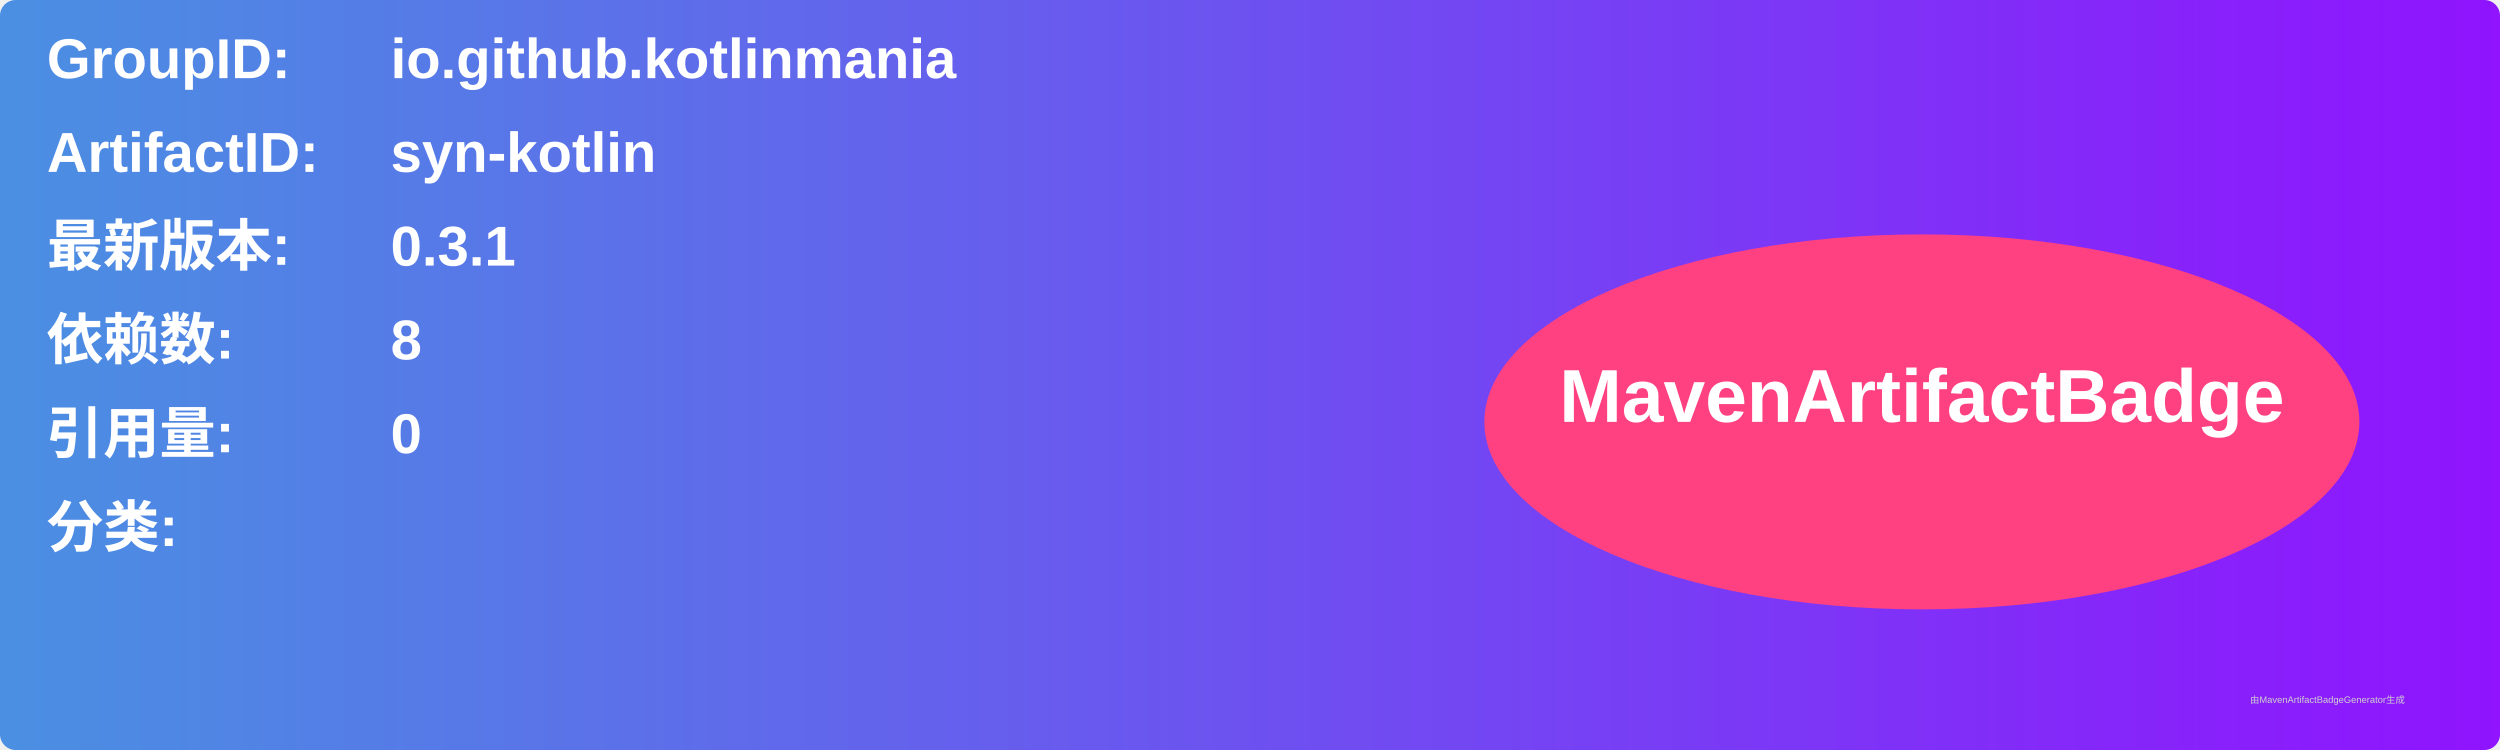
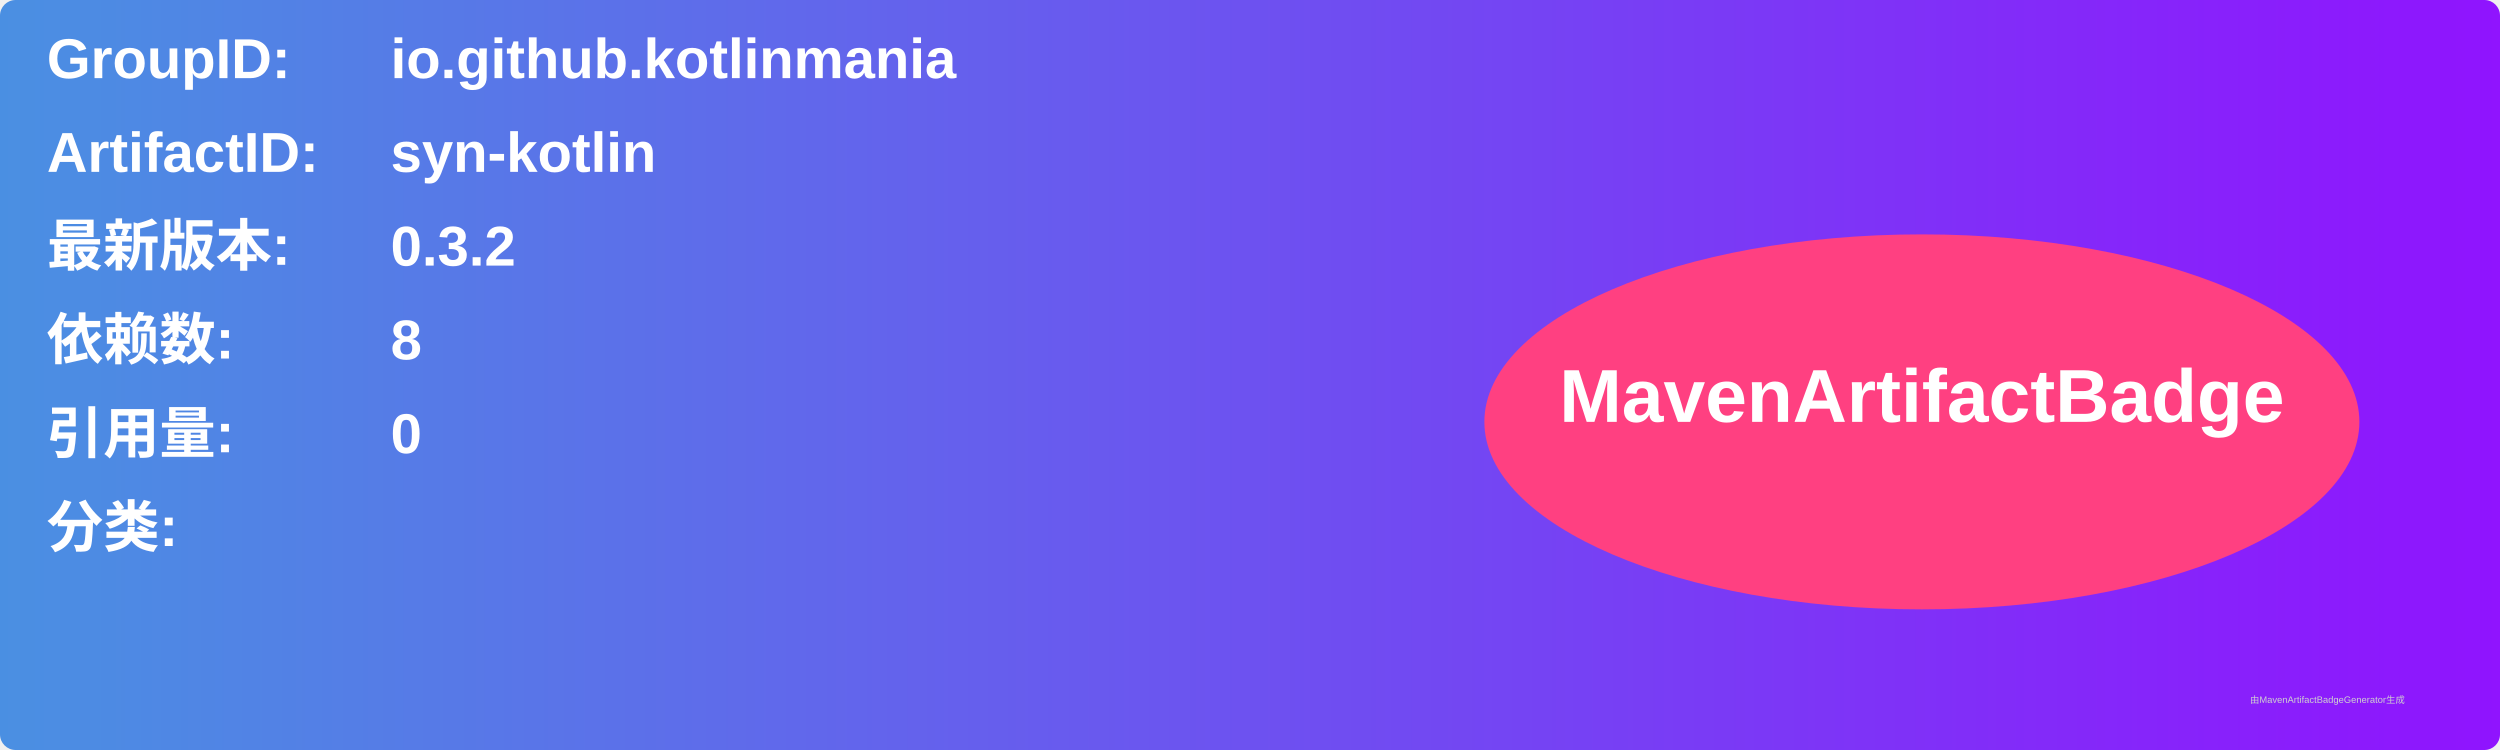
<svg xmlns="http://www.w3.org/2000/svg" width="800" height="240" viewBox="0 0 800 240">
  <linearGradient id="grad" x1="0%" y1="0%" x2="100%" y2="0%">
    <stop offset="0%" stop-color="#4a90e2" />
    <stop offset="100%" stop-color="#9013fe" />
  </linearGradient>
  <rect width="100%" height="100%" rx="5" ry="5" fill="url(#grad)" />
  <g transform="translate(15, 15)">
    <text x="0" y="10" font-family="Arial" font-size="18" fill="white" font-weight="bold" width="260">GroupID:</text>
    <text x="110" y="10" font-family="Arial" font-size="18" fill="white" font-weight="bold" width="460">io.github.kotlinmania</text>
    <text x="0" y="40" font-family="Arial" font-size="18" fill="white" font-weight="bold" width="260">ArtifactID:</text>
    <text x="110" y="40" font-family="Arial" font-size="18" fill="white" font-weight="bold" width="460">syn-kotlin</text>
    <text x="0" y="70" font-family="Arial" font-size="18" fill="white" font-weight="bold">最新版本:</text>
    <text x="110" y="70" font-family="Arial" font-size="18" fill="white" font-weight="bold">
-       <tspan font-weight="bold">0.3.1</tspan>
+       <tspan font-weight="bold">0.3.2</tspan>
    </text>
    <text x="0" y="100" font-family="Arial" font-size="18" fill="white" font-weight="bold">依赖数: </text>
    <text x="110" y="100" font-family="Arial" font-size="18" fill="white">
      <tspan font-weight="bold">8</tspan>
    </text>
    <text x="0" y="130" font-family="Arial" font-size="18" fill="white" font-weight="bold">引用量: </text>
    <text x="110" y="130" font-family="Arial" font-size="18" fill="white">
      <tspan font-weight="bold">0</tspan>
    </text>
    <text x="0" y="160" font-family="Arial" font-size="18" fill="white" font-weight="bold">分类:</text>
    <text x="10" y="190" font-family="Arial" font-size="10" fill="white">
      <tspan font-weight="bold" />
    </text>
    <ellipse cx="600" cy="120" rx="140" ry="60" fill="#ff4081" />
    <text x="600" y="120" text-anchor="middle" font-family="Arial" font-size="24" fill="white" font-weight="bold">MavenArtifactBadge</text>
  </g>
  <text x="720" y="225" font-family="Arial" font-size="3" fill="#d0d0d0">由MavenArtifactBadgeGenerator生成</text>
</svg>
